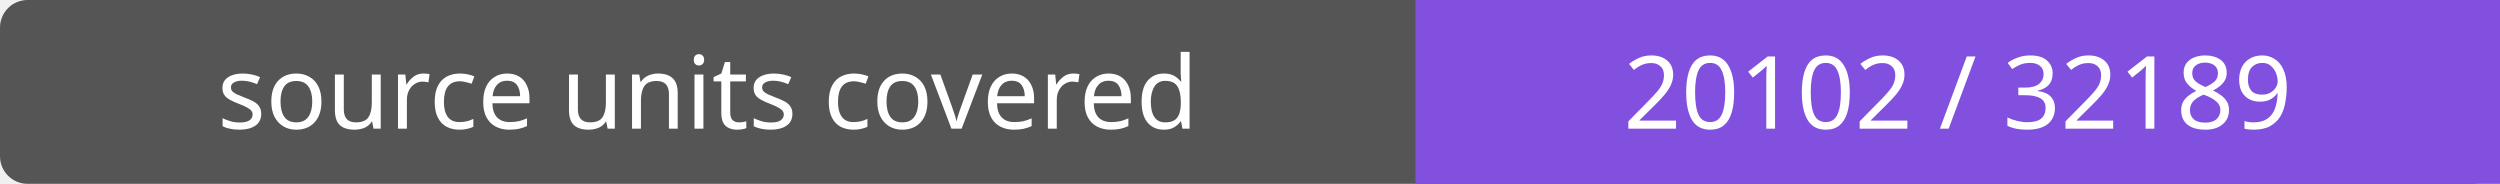
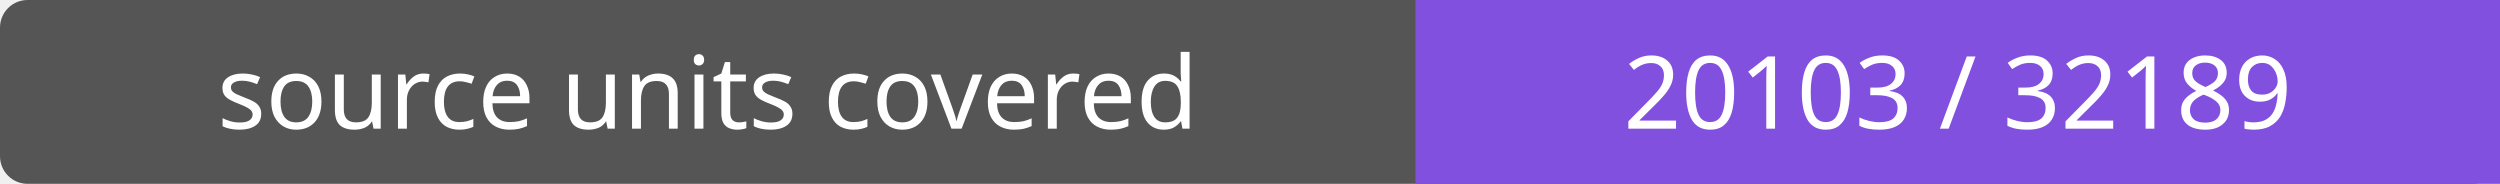
- <svg xmlns="http://www.w3.org/2000/svg" width="272" height="20" role="img" aria-label="source units covered: 20102 / 32189">
+ <svg xmlns="http://www.w3.org/2000/svg" width="272" height="20" role="img" aria-label="source units covered: 20103 / 32189">
  <rect width="272" height="20" rx="3" fill="#555" />
  <path fill="#8250df" d="M154 0h118v20H154z" />
  <g fill="#fff" text-anchor="middle" font-family="Verdana,sans-serif" font-size="11">
    <text x="77.0" y="14">source units covered</text>
-     <text x="213.0" y="14">20102 / 32189</text>
+     <text x="213.0" y="14">20103 / 32189</text>
  </g>
</svg>
